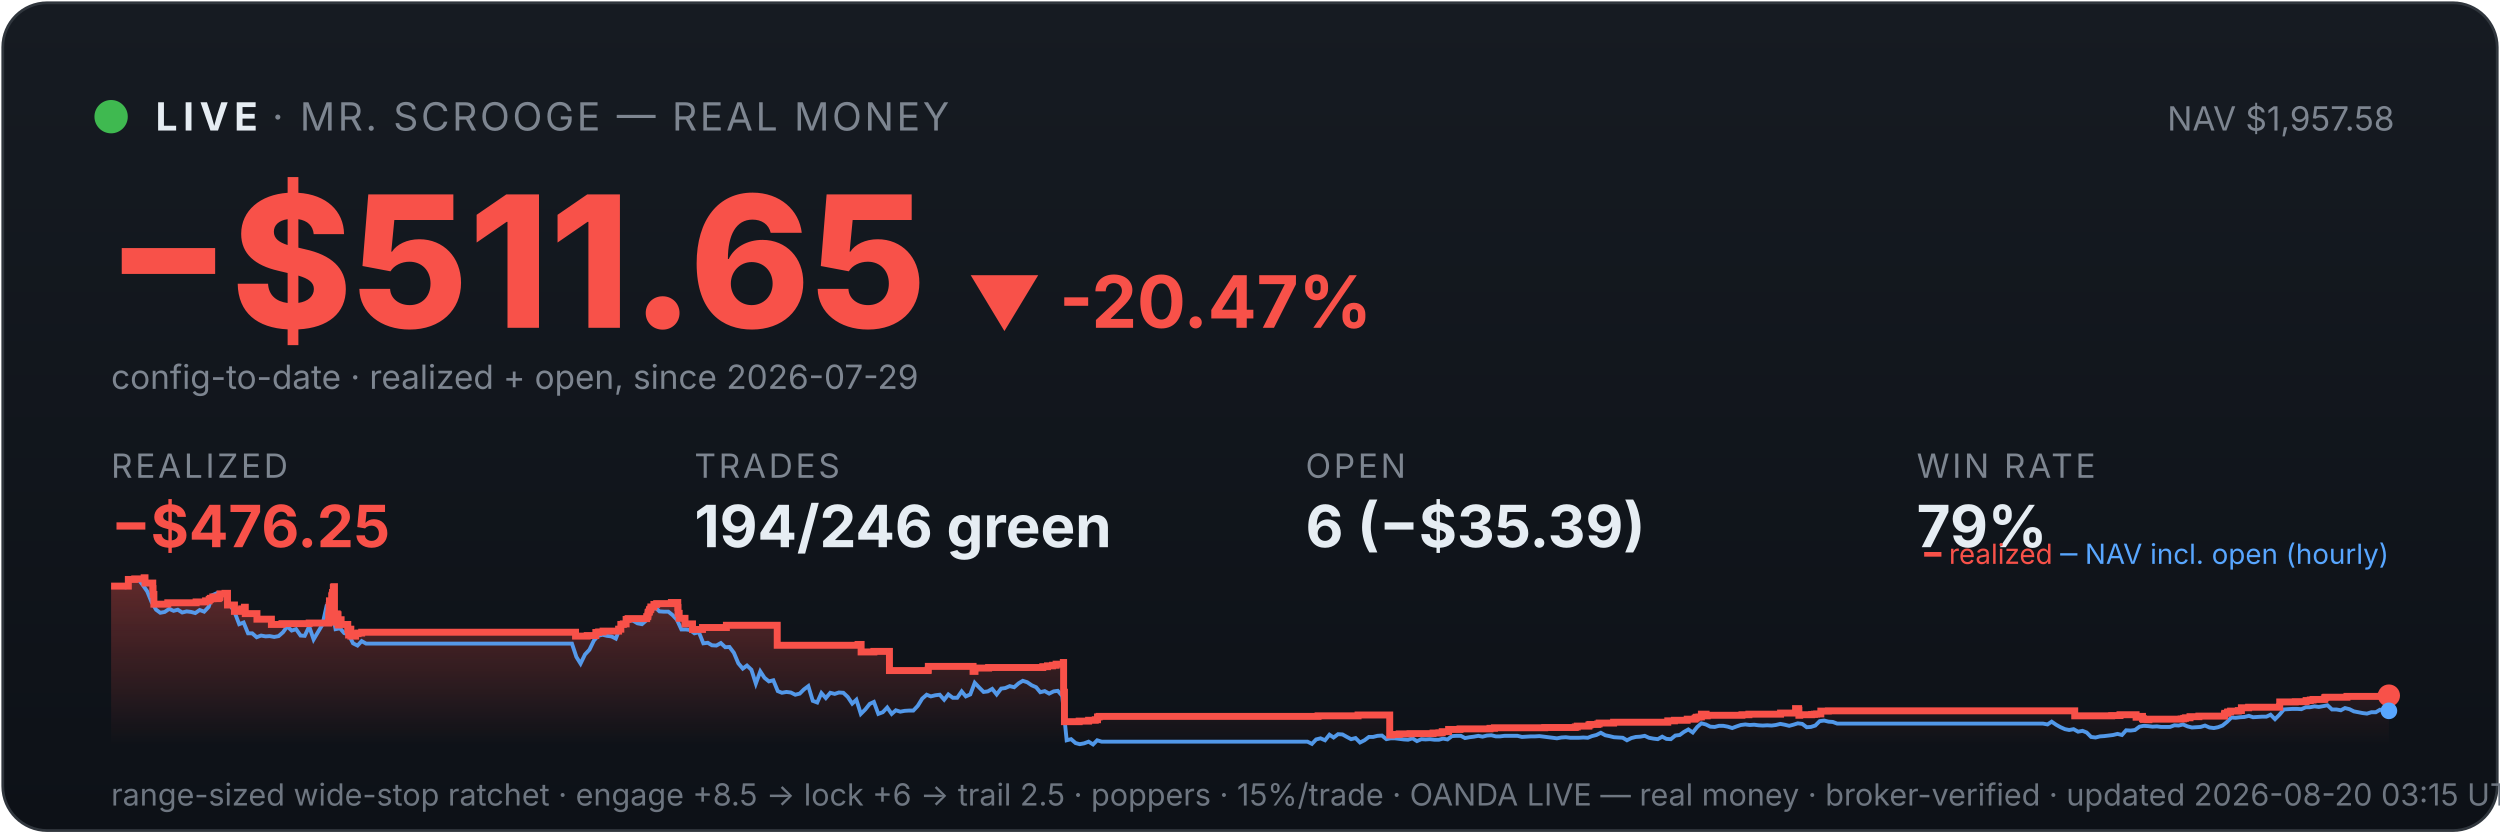
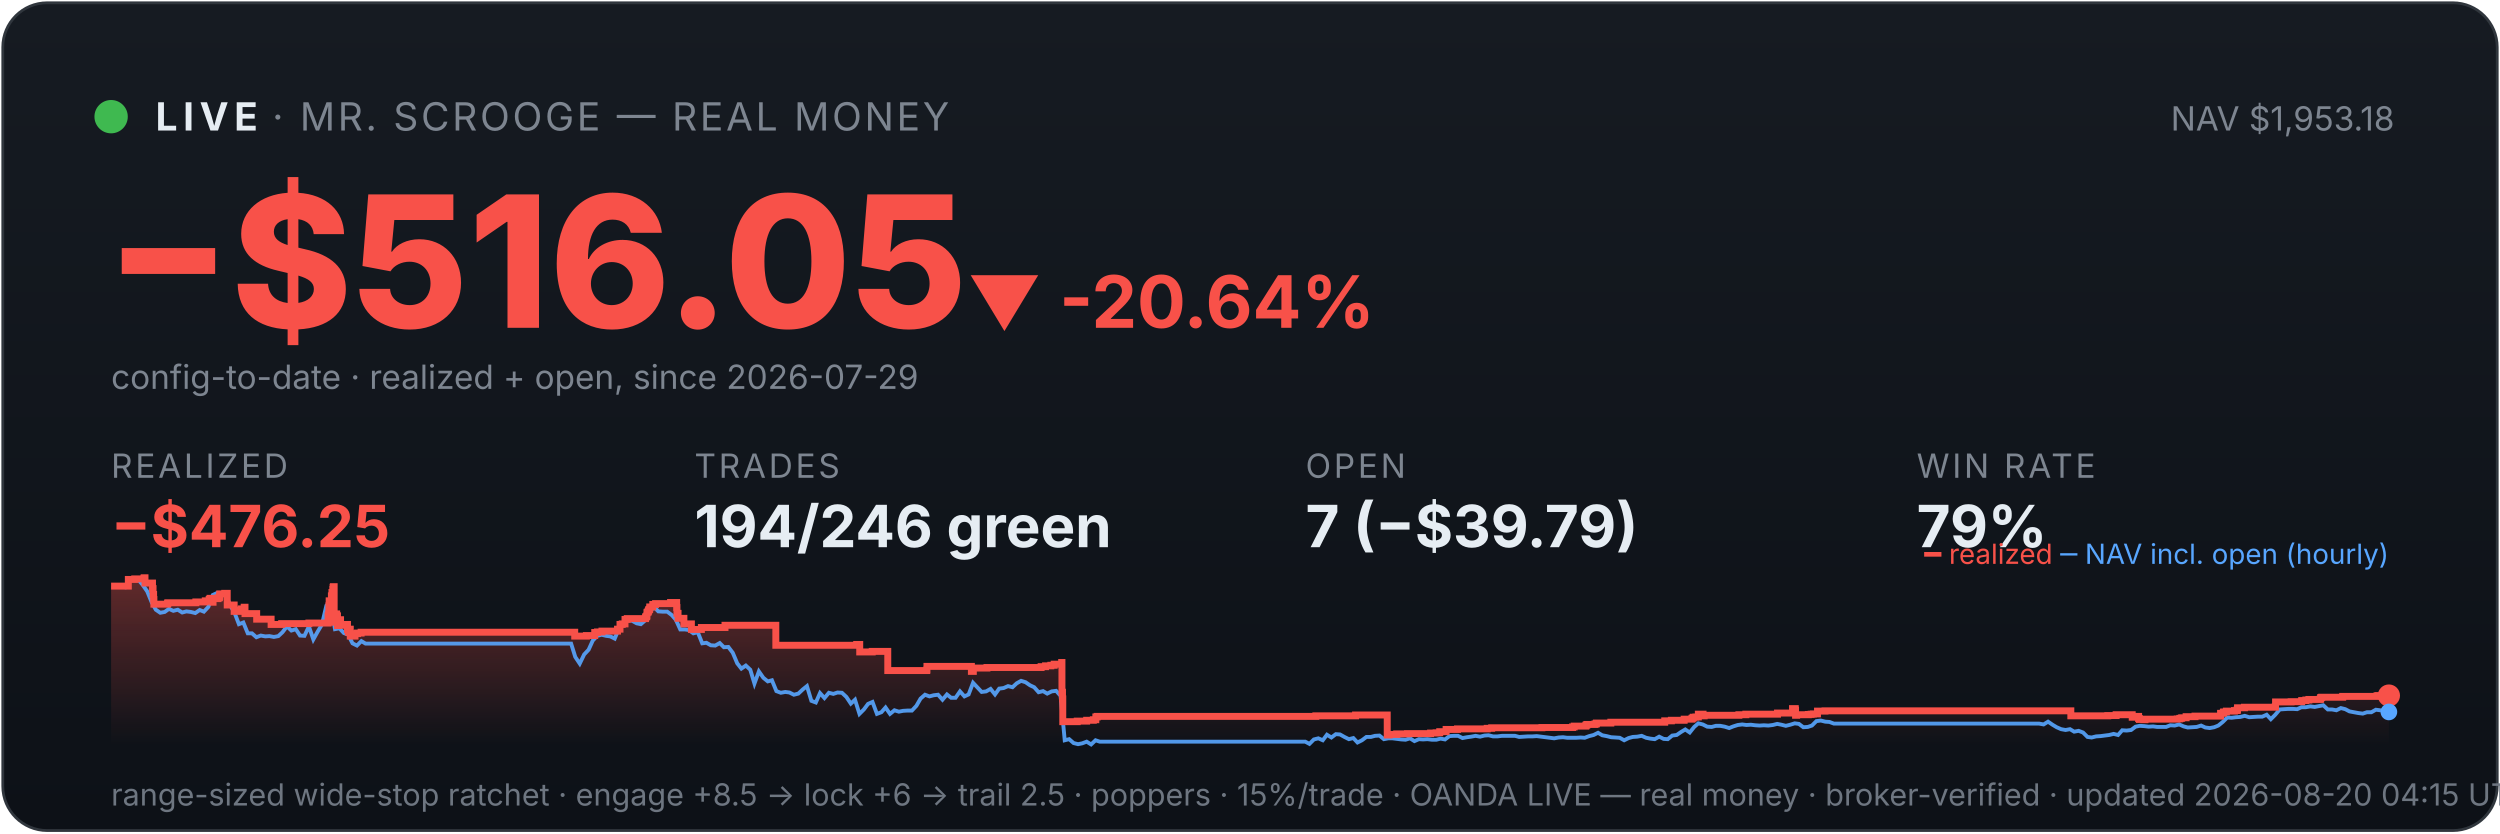
<svg xmlns="http://www.w3.org/2000/svg" viewBox="0 0 900 300" width="100%" font-family="system-ui,-apple-system,sans-serif">
  <defs>
    <linearGradient id="bg" x1="0" y1="0" x2="0" y2="1">
      <stop offset="0" stop-color="#161b22" />
      <stop offset="1" stop-color="#0d1117" />
    </linearGradient>
    <linearGradient id="fill" x1="0" y1="0" x2="0" y2="1">
      <stop offset="0" stop-color="#f85149" stop-opacity="0.35" />
      <stop offset="1" stop-color="#f85149" stop-opacity="0" />
    </linearGradient>
  </defs>
  <rect x="1" y="1" width="898" height="298" rx="16" fill="url(#bg)" stroke="#30363d" />
  <circle cx="40" cy="42" r="6" fill="#3fb950" />
  <text x="56" y="47" font-size="14" font-weight="700" fill="#e6edf3" letter-spacing="2">LIVE</text>
  <text x="98" y="47" font-size="14" fill="#7d8590" letter-spacing="1">· MR. SCROOGE — REAL MONEY</text>
-   <text x="862" y="47" font-size="12" fill="#7d8590" text-anchor="end">NAV $1,957.58</text>
-   <text x="38" y="118" font-size="66" font-weight="800" fill="#f85149">−$511.65</text>
-   <text x="348" y="118" font-size="26" font-weight="700" fill="#f85149">▼ -20.47%</text>
+   <text x="862" y="47" font-size="12" fill="#7d8590" text-anchor="end">NAV $1,953.18</text>
+   <text x="38" y="118" font-size="66" font-weight="800" fill="#f85149">−$516.05</text>
+   <text x="348" y="118" font-size="26" font-weight="700" fill="#f85149">▼ -20.64%</text>
  <text x="40" y="140" font-size="12" fill="#7d8590">config-to-date · realized + open, since 2026-07-29</text>
  <text x="40" y="172" font-family="system-ui,-apple-system,sans-serif" font-size="12" fill="#7d8590" letter-spacing="1">REALIZED</text>
  <text x="40" y="197" font-family="system-ui,-apple-system,sans-serif" font-size="21" font-weight="700" fill="#f85149">−$476.25</text>
  <text x="250" y="172" font-family="system-ui,-apple-system,sans-serif" font-size="12" fill="#7d8590" letter-spacing="1">TRADES</text>
  <text x="250" y="197" font-family="system-ui,-apple-system,sans-serif" font-size="21" font-weight="700" fill="#e6edf3">194/246 green</text>
  <text x="470" y="172" font-family="system-ui,-apple-system,sans-serif" font-size="12" fill="#7d8590" letter-spacing="1">OPEN</text>
-   <text x="470" y="197" font-family="system-ui,-apple-system,sans-serif" font-size="21" font-weight="700" fill="#e6edf3">6 (−$35.39)</text>
+   <text x="470" y="197" font-family="system-ui,-apple-system,sans-serif" font-size="21" font-weight="700" fill="#e6edf3">7 (−$39.79)</text>
  <text x="690" y="172" font-family="system-ui,-apple-system,sans-serif" font-size="12" fill="#7d8590" letter-spacing="1">WIN RATE</text>
  <text x="690" y="197" font-family="system-ui,-apple-system,sans-serif" font-size="21" font-weight="700" fill="#e6edf3">79%</text>
-   <polygon points="40,268 40.0,211.0 46.2,211.0 46.2,208.6 48.5,208.6 48.5,208.4 51.9,208.4 51.9,208.2 51.9,208.2 51.9,208.0 52.2,208.0 52.2,209.9 55.0,209.9 55.0,211.9 55.1,211.9 55.1,214.0 55.4,214.0 55.4,215.8 55.4,215.8 55.4,217.5 60.4,217.5 60.4,217.3 60.4,217.3 60.4,217.0 70.6,217.0 70.6,216.7 74.0,216.7 74.0,216.3 75.3,216.3 75.3,215.8 75.7,215.8 75.7,215.4 76.6,215.4 76.6,214.9 76.7,214.9 76.7,216.8 76.7,216.8 76.7,215.5 78.6,215.5 78.6,215.2 79.1,215.2 79.1,214.7 79.2,214.7 79.2,213.8 81.0,213.8 81.0,213.6 81.9,213.6 81.9,215.5 81.9,215.5 81.9,217.8 84.4,217.8 84.4,220.1 85.9,220.1 85.9,219.6 87.0,219.6 87.0,219.2 88.0,219.2 88.0,218.6 88.3,218.6 88.3,218.2 88.3,218.2 88.3,220.9 92.5,220.9 92.5,222.9 97.7,222.9 97.7,224.8 101.5,224.8 101.5,224.5 111.3,224.5 111.3,224.3 118.3,224.3 118.3,223.1 118.3,223.1 118.3,222.7 118.3,222.7 118.3,221.7 118.4,221.7 118.4,221.0 118.5,221.0 118.5,218.0 118.6,218.0 118.6,216.3 119.4,216.3 119.4,215.3 119.4,215.3 119.4,214.5 119.6,214.5 119.6,214.2 119.7,214.2 119.7,213.3 120.0,213.3 120.0,212.2 120.0,212.2 120.0,211.5 120.2,211.5 120.2,211.2 120.4,211.2 120.4,214.0 120.4,214.0 120.4,217.3 120.4,217.3 120.4,220.6 120.4,220.6 120.4,224.0 120.7,224.0 120.7,222.0 120.8,222.0 120.8,221.7 121.1,221.7 121.1,221.5 121.2,221.5 121.2,221.0 121.4,221.0 121.4,222.9 121.4,222.9 121.4,221.8 121.4,221.8 121.4,221.7 121.6,221.7 121.6,221.3 121.7,221.3 121.7,223.3 121.7,223.3 121.7,225.2 121.7,225.2 121.7,224.9 121.9,224.9 121.9,225.0 122.0,225.0 122.0,224.7 122.0,224.7 122.0,224.3 122.2,224.3 122.2,223.6 122.2,223.6 122.2,223.4 122.2,223.4 122.2,223.1 122.8,223.1 122.8,225.1 122.8,225.1 122.8,224.8 125.2,224.8 125.2,226.7 125.5,226.7 125.5,228.6 125.6,228.6 125.6,227.6 125.7,227.6 125.7,226.9 125.9,226.9 125.9,226.5 126.3,226.5 126.3,229.0 128.0,229.0 128.0,228.1 128.9,228.1 128.9,227.9 130.2,227.9 130.2,227.6 207.2,227.6 207.2,229.0 211.4,229.0 211.4,228.8 214.5,228.8 214.5,227.7 215.5,227.7 215.5,227.5 217.1,227.5 217.1,227.2 222.7,227.2 222.7,226.7 222.7,226.7 222.7,226.5 223.5,226.5 223.5,224.8 224.4,224.8 224.4,224.6 225.4,224.6 225.4,223.0 226.1,223.0 226.1,222.7 232.8,222.7 232.8,222.2 232.8,222.2 232.8,222.0 233.2,222.0 233.2,221.7 233.2,221.7 233.2,221.4 233.3,221.4 233.3,220.6 233.4,220.6 233.4,220.4 233.7,220.4 233.7,220.2 233.8,220.2 233.8,219.9 233.8,219.9 233.8,219.5 234.1,219.5 234.1,219.3 234.3,219.3 234.3,218.8 234.3,218.8 234.3,218.5 235.4,218.5 235.4,218.3 235.4,218.3 235.4,217.8 235.4,217.8 235.4,217.6 236.4,217.6 236.4,217.3 241.7,217.3 241.7,216.9 244.0,216.9 244.0,218.9 244.0,218.9 244.0,218.7 244.1,218.7 244.1,220.8 244.5,220.8 244.5,222.6 246.6,222.6 246.6,224.6 249.3,224.6 249.3,226.6 252.9,226.6 252.9,225.9 261.5,225.9 261.5,225.1 279.8,225.1 279.8,232.3 308.9,232.3 308.9,232.0 310.0,232.0 310.0,234.7 314.6,234.7 314.6,234.5 320.2,234.5 320.2,241.4 334.1,241.4 334.1,241.2 334.2,241.2 334.2,239.9 350.3,239.9 350.3,241.7 351.0,241.7 351.0,240.5 355.9,240.5 355.9,240.3 375.4,240.3 375.4,240.0 377.1,240.0 377.1,239.7 378.9,239.7 378.9,239.5 380.2,239.5 380.2,239.1 382.8,239.1 382.8,238.5 382.9,238.5 382.9,241.1 382.9,241.1 382.9,249.2 383.2,249.2 383.2,251.6 383.2,251.6 383.2,259.8 388.5,259.8 388.5,259.6 391.9,259.6 391.9,259.3 394.3,259.3 394.3,259.1 395.1,259.1 395.1,258.5 395.1,258.5 395.1,258.1 395.7,258.1 395.7,257.9 474.5,257.9 474.5,257.7 488.9,257.7 488.9,257.4 500.3,257.4 500.3,261.9 500.3,261.9 500.3,262.5 500.3,262.5 500.3,263.2 500.3,263.2 500.3,263.5 500.3,263.5 500.3,263.6 500.3,263.6 500.3,264.6 501.0,264.6 501.0,264.4 503.7,264.4 503.7,264.2 507.6,264.2 507.6,264.1 515.9,264.1 515.9,263.9 518.0,263.9 518.0,263.8 519.2,263.8 519.2,263.4 521.5,263.4 521.5,262.6 525.6,262.6 525.6,262.5 525.6,262.5 525.6,262.4 536.4,262.4 536.4,262.2 538.0,262.2 538.0,262.0 556.1,262.0 556.1,261.9 567.1,261.9 567.1,261.7 567.8,261.7 567.8,261.4 572.0,261.4 572.0,261.2 572.0,261.2 572.0,261.0 572.4,261.0 572.4,260.8 575.2,260.8 575.2,260.6 575.7,260.6 575.7,260.3 580.9,260.3 580.9,260.0 600.4,260.0 600.4,259.5 602.8,259.5 602.8,259.3 607.4,259.3 607.4,258.9 610.1,258.9 610.1,258.8 610.3,258.8 610.3,258.5 610.7,258.5 610.7,258.2 611.6,258.2 611.6,258.1 612.5,258.1 612.5,257.4 612.5,257.4 612.5,257.1 614.2,257.1 614.2,257.7 614.6,257.7 614.6,257.5 627.1,257.5 627.1,257.3 629.6,257.3 629.6,257.1 641.0,257.1 641.0,256.7 646.4,256.7 646.4,256.1 646.4,256.1 646.4,255.5 646.4,255.5 646.4,255.1 647.5,255.1 647.5,255.7 647.6,255.7 647.6,257.5 647.9,257.5 647.9,257.4 647.9,257.4 647.9,257.3 652.2,257.3 652.2,257.2 652.8,257.2 652.8,257.2 653.2,257.2 653.2,257.1 654.0,257.1 654.0,257.0 655.5,257.0 655.5,256.4 655.5,256.4 655.5,256.3 655.5,256.3 655.5,256.1 655.5,256.1 655.5,256.0 655.5,256.0 655.5,256.0 658.2,256.0 658.2,255.9 746.9,255.9 746.9,257.7 757.5,257.7 757.5,257.7 760.2,257.7 760.2,257.6 763.2,257.6 763.2,257.3 769.0,257.3 769.0,258.2 769.4,258.2 769.4,258.1 770.2,258.1 770.2,257.9 771.3,257.9 771.3,258.7 771.6,258.7 771.6,259.0 773.2,259.0 773.2,259.1 773.6,259.1 773.6,259.0 773.6,259.0 773.6,258.9 780.6,258.9 780.6,258.9 785.2,258.9 785.2,258.8 786.1,258.8 786.1,258.7 786.2,258.7 786.2,258.6 786.8,258.6 786.8,258.4 788.4,258.4 788.4,258.0 791.6,258.0 791.6,257.8 800.8,257.8 800.8,257.2 800.9,257.2 800.9,256.8 801.9,256.8 801.9,256.7 801.9,256.7 801.9,256.5 802.0,256.5 802.0,256.3 803.0,256.3 803.0,256.0 805.8,256.0 805.8,255.8 806.9,255.8 806.9,255.5 806.9,255.5 806.9,255.2 806.9,255.2 806.9,254.8 809.5,254.8 809.5,254.6 820.6,254.6 820.6,254.4 820.7,254.4 820.7,253.6 820.7,253.6 820.7,252.9 820.7,252.9 820.7,252.7 826.3,252.7 826.3,252.6 830.2,252.6 830.2,252.2 831.7,252.2 831.7,252.0 832.7,252.0 832.7,251.8 836.7,251.8 836.7,251.7 836.9,251.7 836.9,251.5 836.9,251.5 836.9,251.3 837.0,251.3 837.0,251.1 837.3,251.1 837.3,251.0 844.9,251.0 844.9,250.9 844.9,250.9 844.9,250.7 857.3,250.7 857.3,250.5 857.7,250.5 857.7,250.4 860.0,250.4 860.0,250.4 860,268" fill="url(#fill)" />
-   <polyline points="40.3,211.0 40.4,211.0 42.0,211.0 42.2,211.0 43.5,211.1 45.1,211.4 46.7,208.7 48.3,208.2 49.9,208.7 51.4,210.6 53.0,212.9 54.6,216.8 56.2,219.5 57.7,220.6 59.3,220.3 60.9,219.2 62.5,219.9 64.0,219.5 65.6,220.5 67.2,220.1 68.8,220.3 70.3,220.7 71.9,219.6 73.5,220.2 75.1,218.5 76.6,214.2 78.2,213.5 79.8,214.3 81.4,214.1 83.0,218.0 84.5,220.5 86.1,224.7 87.7,224.1 89.3,228.0 90.8,228.0 92.4,229.4 94.0,228.8 95.6,229.1 97.1,229.0 98.7,229.3 100.3,229.0 101.9,227.6 103.4,225.5 105.0,227.0 106.6,226.5 108.2,228.8 109.7,228.9 111.3,225.5 112.9,230.2 114.5,227.5 116.1,224.8 117.6,218.0 118.8,216.8 119.2,217.5 120.8,226.5 122.4,226.2 123.9,227.9 125.5,228.4 127.1,231.6 128.7,232.4 130.2,230.8 131.8,231.7 133.4,231.7 135.0,231.7 136.5,231.7 138.1,231.7 139.7,231.7 141.3,231.7 142.8,231.7 144.4,231.7 146.0,231.7 147.6,231.7 149.2,231.7 150.7,231.7 152.3,231.7 153.9,231.7 155.5,231.7 157.0,231.7 158.6,231.7 160.2,231.7 161.8,231.7 163.3,231.7 164.9,231.7 166.5,231.7 168.1,231.7 169.6,231.7 171.2,231.7 172.8,231.7 174.4,231.7 175.9,231.7 177.5,231.7 179.1,231.7 180.7,231.7 182.2,231.7 183.8,231.7 185.4,231.7 187.0,231.7 188.6,231.7 190.1,231.7 191.7,231.7 193.3,231.7 194.9,231.7 196.4,231.7 198.0,231.7 199.6,231.7 201.2,231.7 202.7,231.7 204.3,231.7 205.9,231.7 207.5,236.5 209.0,238.9 210.6,235.6 212.2,233.9 213.8,230.6 215.3,228.9 216.9,228.5 218.5,228.9 220.1,229.1 221.7,229.9 223.2,226.1 224.8,223.9 226.4,223.2 228.0,223.5 229.5,224.4 231.1,224.7 232.7,223.3 234.3,220.1 235.8,218.6 237.4,220.1 239.0,220.2 240.6,220.2 242.1,221.4 243.7,223.1 245.3,226.6 246.9,226.6 248.4,226.8 250.0,228.0 251.6,227.6 253.2,231.6 254.8,231.4 256.3,232.3 257.9,232.4 259.5,231.5 261.1,233.0 262.6,232.9 264.2,235.0 265.8,238.8 267.4,240.7 268.9,239.6 270.5,241.1 272.1,246.1 273.7,241.7 275.2,244.0 276.8,245.3 278.4,244.9 280.0,248.8 281.5,249.4 283.1,249.1 284.7,249.3 286.3,250.1 287.9,249.7 289.4,248.2 291.0,247.0 292.6,252.3 294.2,252.9 295.7,249.5 297.3,251.3 298.9,249.4 300.5,249.8 302.0,249.3 303.6,249.4 305.2,250.9 306.8,253.3 308.3,251.9 309.9,257.0 311.5,255.4 313.1,253.4 314.6,252.7 316.2,257.0 317.8,256.4 319.4,254.7 321.0,257.0 322.5,255.7 324.1,256.2 325.7,255.9 327.3,255.8 328.8,255.8 330.4,254.1 332.0,251.5 333.6,250.1 335.1,250.7 336.7,250.3 338.3,250.1 339.9,251.9 341.4,250.0 343.0,251.2 344.6,251.2 346.2,248.9 347.7,250.7 349.3,250.0 350.9,245.8 352.5,247.5 354.1,249.1 355.6,248.9 357.2,248.0 358.8,250.0 360.4,247.9 361.9,247.7 363.5,247.0 365.1,247.4 366.7,246.0 368.2,245.1 369.8,245.6 371.4,246.7 373.0,247.4 374.5,249.2 376.1,248.8 377.7,249.7 379.3,248.9 380.8,248.7 382.4,250.5 384.0,266.5 385.6,266.1 387.2,267.5 388.7,267.9 390.3,267.6 391.9,267.0 393.5,268.0 395.0,266.5 396.6,267.0 398.2,267.0 399.8,267.0 401.3,267.0 402.9,267.0 404.5,267.0 406.1,267.0 407.6,267.0 409.2,267.0 410.8,267.0 412.4,267.0 413.9,267.0 415.5,267.0 417.1,267.0 418.7,267.0 420.3,267.0 421.8,267.0 423.4,267.0 425.0,267.0 426.6,267.0 428.1,267.0 429.7,267.0 431.3,267.0 432.9,267.0 434.4,267.0 436.0,267.0 437.6,267.0 439.2,267.0 440.7,267.0 442.3,267.0 443.9,267.0 445.5,267.0 447.0,267.0 448.6,267.0 450.2,267.0 451.8,267.0 453.3,267.0 454.9,267.0 456.5,267.0 458.1,267.0 459.7,267.0 461.2,267.0 462.8,267.0 464.4,267.0 466.0,267.0 467.5,267.0 469.1,267.0 470.7,267.0 472.3,267.8 473.8,266.2 475.4,265.8 477.0,266.5 478.6,264.5 480.1,265.5 481.7,264.3 483.3,264.4 484.9,265.3 486.4,266.1 488.0,265.7 489.6,267.3 491.2,266.5 492.8,265.3 494.3,265.3 495.9,264.9 497.5,264.8 499.1,266.1 500.6,265.8 502.2,265.8 503.8,266.0 505.4,266.2 506.9,266.3 508.5,265.8 510.1,266.8 511.7,266.1 513.2,266.2 514.8,266.1 516.4,266.3 518.0,266.3 519.5,265.9 521.1,266.2 522.7,265.0 524.3,264.9 525.9,264.9 527.4,265.7 529.0,265.4 530.6,265.2 532.2,264.9 533.7,265.2 535.3,264.8 536.9,264.7 538.5,265.1 540.0,265.1 541.6,264.9 543.2,264.9 544.8,264.9 546.3,264.9 547.9,265.3 549.5,265.2 551.1,265.1 552.6,265.1 554.2,265.0 555.8,265.2 557.4,265.4 559.0,265.6 560.5,265.8 562.1,265.5 563.7,265.4 565.3,265.6 566.8,265.6 568.4,265.6 570.0,265.5 571.6,265.6 573.1,265.0 574.7,264.6 576.3,263.8 577.9,264.7 579.4,265.0 581.0,265.4 582.6,265.5 584.2,265.6 585.7,266.5 587.3,265.7 588.9,265.3 590.5,265.2 592.1,264.9 593.6,265.6 595.2,265.9 596.8,266.1 598.4,265.2 599.9,266.0 601.5,266.1 603.1,264.8 604.7,264.6 606.2,263.5 607.8,262.6 609.4,263.7 611.0,261.7 612.5,260.4 614.1,260.8 615.7,261.6 617.3,261.7 618.8,261.3 620.4,261.3 622.0,261.6 623.6,262.1 625.2,261.5 626.7,261.0 628.3,260.8 629.9,261.0 631.5,260.9 633.0,261.1 634.6,261.2 636.2,261.1 637.8,261.2 639.3,261.0 640.9,260.6 642.5,260.9 644.1,261.3 645.6,260.9 647.2,260.4 648.8,260.6 650.4,261.8 651.9,261.7 653.5,261.2 655.1,259.6 656.7,259.4 658.3,259.8 659.8,259.9 661.4,260.5 663.0,260.5 664.6,260.5 666.1,260.5 667.7,260.5 669.3,260.5 670.9,260.5 672.4,260.5 674.0,260.5 675.6,260.5 677.2,260.5 678.7,260.5 680.3,260.5 681.9,260.5 683.5,260.5 685.0,260.5 686.6,260.5 688.2,260.5 689.8,260.5 691.4,260.5 692.9,260.5 694.5,260.5 696.1,260.5 697.7,260.5 699.2,260.5 700.8,260.5 702.4,260.5 704.0,260.5 705.5,260.5 707.1,260.5 708.7,260.5 710.3,260.5 711.8,260.5 713.4,260.5 715.0,260.5 716.6,260.5 718.1,260.5 719.7,260.5 721.3,260.5 722.9,260.5 724.4,260.5 726.0,260.5 727.6,260.5 729.2,260.5 730.8,260.5 732.3,260.5 733.9,260.5 735.5,260.5 737.1,260.8 738.6,259.8 740.2,260.9 741.8,261.8 743.4,262.5 744.9,262.8 746.5,262.5 748.1,263.4 749.7,263.1 751.2,263.7 752.8,265.3 754.4,265.5 756.0,265.1 757.5,265.0 759.1,264.8 760.7,264.6 762.3,264.2 763.9,264.6 765.4,262.9 767.0,263.0 768.6,262.8 770.2,261.6 771.7,261.3 773.3,261.4 774.9,261.6 776.5,261.5 778.0,261.7 779.6,261.7 781.2,261.7 782.8,261.1 784.3,261.2 785.9,260.8 787.5,261.5 789.1,261.9 790.6,261.8 792.2,261.7 793.8,261.2 795.4,261.9 797.0,262.1 798.5,261.8 800.1,261.2 801.7,259.9 803.3,258.3 804.8,258.4 806.4,258.2 808.0,258.1 809.6,257.7 811.1,258.2 812.7,258.1 814.3,258.0 815.9,258.0 817.4,257.3 819.0,258.9 820.6,257.3 822.2,255.4 823.7,255.3 825.3,255.2 826.9,255.2 828.5,255.3 830.1,254.6 831.6,254.6 833.2,254.3 834.8,254.5 836.4,254.2 837.9,253.9 839.5,255.4 841.1,255.4 842.7,255.7 844.2,254.9 845.8,255.3 847.4,256.1 849.0,256.4 850.5,256.7 852.1,256.9 853.7,256.4 855.3,256.4 856.8,255.5 858.4,255.7 860.0,255.9" fill="none" stroke="#58a6ff" stroke-width="1.4" opacity="0.9" />
-   <polyline points="40.0,211.0 46.2,211.0 46.2,208.6 48.5,208.6 48.5,208.4 51.9,208.4 51.9,208.2 51.9,208.2 51.9,208.0 52.2,208.0 52.2,209.9 55.0,209.9 55.0,211.9 55.1,211.9 55.1,214.0 55.4,214.0 55.4,215.8 55.4,215.8 55.4,217.5 60.4,217.5 60.4,217.3 60.4,217.3 60.4,217.0 70.6,217.0 70.6,216.7 74.0,216.7 74.0,216.3 75.3,216.3 75.3,215.8 75.7,215.8 75.7,215.4 76.6,215.4 76.6,214.9 76.7,214.9 76.7,216.8 76.7,216.8 76.7,215.5 78.6,215.5 78.6,215.2 79.1,215.2 79.1,214.7 79.2,214.7 79.2,213.8 81.0,213.8 81.0,213.6 81.9,213.6 81.9,215.5 81.9,215.5 81.9,217.8 84.4,217.8 84.4,220.1 85.9,220.1 85.9,219.6 87.0,219.6 87.0,219.2 88.0,219.2 88.0,218.6 88.3,218.6 88.3,218.2 88.3,218.2 88.3,220.9 92.5,220.9 92.5,222.9 97.7,222.9 97.7,224.8 101.5,224.8 101.5,224.5 111.3,224.5 111.3,224.3 118.3,224.3 118.3,223.1 118.3,223.1 118.3,222.7 118.3,222.7 118.3,221.7 118.4,221.7 118.4,221.0 118.5,221.0 118.5,218.0 118.6,218.0 118.6,216.3 119.4,216.3 119.4,215.3 119.4,215.3 119.4,214.5 119.6,214.5 119.6,214.2 119.7,214.2 119.7,213.3 120.0,213.3 120.0,212.2 120.0,212.2 120.0,211.5 120.2,211.5 120.2,211.2 120.4,211.2 120.4,214.0 120.4,214.0 120.4,217.3 120.4,217.3 120.4,220.6 120.4,220.6 120.4,224.0 120.7,224.0 120.7,222.0 120.8,222.0 120.8,221.7 121.1,221.7 121.1,221.5 121.2,221.5 121.2,221.0 121.4,221.0 121.4,222.9 121.4,222.9 121.4,221.8 121.4,221.8 121.4,221.7 121.6,221.7 121.6,221.3 121.7,221.3 121.7,223.3 121.7,223.3 121.7,225.2 121.7,225.2 121.7,224.9 121.9,224.9 121.9,225.0 122.0,225.0 122.0,224.7 122.0,224.7 122.0,224.3 122.2,224.3 122.2,223.6 122.2,223.6 122.2,223.4 122.2,223.4 122.2,223.1 122.8,223.1 122.8,225.1 122.8,225.1 122.8,224.8 125.2,224.8 125.2,226.7 125.5,226.7 125.5,228.6 125.6,228.6 125.6,227.6 125.7,227.6 125.7,226.9 125.9,226.9 125.9,226.5 126.3,226.5 126.3,229.0 128.0,229.0 128.0,228.1 128.9,228.1 128.9,227.9 130.2,227.9 130.2,227.6 207.2,227.6 207.2,229.0 211.4,229.0 211.4,228.8 214.5,228.8 214.5,227.7 215.5,227.7 215.5,227.5 217.1,227.5 217.1,227.2 222.7,227.2 222.7,226.7 222.7,226.7 222.7,226.5 223.5,226.5 223.5,224.8 224.4,224.8 224.4,224.6 225.4,224.6 225.4,223.0 226.1,223.0 226.1,222.7 232.8,222.7 232.8,222.2 232.8,222.2 232.8,222.0 233.2,222.0 233.2,221.7 233.2,221.7 233.2,221.4 233.3,221.4 233.3,220.6 233.4,220.6 233.4,220.4 233.7,220.4 233.7,220.2 233.8,220.2 233.8,219.9 233.8,219.9 233.8,219.5 234.1,219.5 234.1,219.3 234.3,219.3 234.3,218.8 234.3,218.8 234.3,218.5 235.4,218.5 235.4,218.3 235.4,218.3 235.4,217.8 235.4,217.8 235.4,217.6 236.4,217.6 236.4,217.3 241.7,217.3 241.7,216.9 244.0,216.9 244.0,218.9 244.0,218.9 244.0,218.7 244.1,218.7 244.1,220.8 244.5,220.8 244.5,222.6 246.6,222.6 246.6,224.6 249.3,224.6 249.3,226.6 252.9,226.6 252.9,225.9 261.5,225.9 261.5,225.1 279.8,225.1 279.8,232.3 308.9,232.3 308.9,232.0 310.0,232.0 310.0,234.7 314.6,234.7 314.6,234.5 320.2,234.5 320.2,241.4 334.1,241.4 334.1,241.2 334.2,241.2 334.2,239.9 350.3,239.9 350.3,241.7 351.0,241.7 351.0,240.5 355.9,240.5 355.9,240.3 375.4,240.3 375.4,240.0 377.1,240.0 377.1,239.7 378.9,239.7 378.9,239.5 380.2,239.5 380.2,239.1 382.8,239.1 382.8,238.5 382.9,238.5 382.9,241.1 382.9,241.1 382.9,249.2 383.2,249.2 383.2,251.6 383.2,251.6 383.2,259.8 388.5,259.8 388.5,259.6 391.9,259.6 391.9,259.3 394.3,259.3 394.3,259.1 395.1,259.1 395.1,258.5 395.1,258.5 395.1,258.1 395.7,258.1 395.7,257.9 474.5,257.9 474.5,257.7 488.9,257.7 488.9,257.4 500.3,257.4 500.3,261.9 500.3,261.9 500.3,262.5 500.3,262.5 500.3,263.2 500.3,263.2 500.3,263.5 500.3,263.5 500.3,263.6 500.3,263.6 500.3,264.6 501.0,264.6 501.0,264.4 503.7,264.4 503.7,264.2 507.6,264.2 507.6,264.1 515.9,264.1 515.9,263.9 518.0,263.9 518.0,263.8 519.2,263.8 519.2,263.4 521.5,263.4 521.5,262.6 525.6,262.6 525.6,262.5 525.6,262.5 525.6,262.4 536.4,262.4 536.4,262.2 538.0,262.2 538.0,262.0 556.1,262.0 556.1,261.9 567.1,261.9 567.1,261.7 567.8,261.7 567.8,261.4 572.0,261.4 572.0,261.2 572.0,261.2 572.0,261.0 572.4,261.0 572.4,260.8 575.2,260.8 575.2,260.6 575.7,260.6 575.7,260.3 580.9,260.3 580.9,260.0 600.4,260.0 600.4,259.5 602.8,259.5 602.8,259.3 607.4,259.3 607.4,258.9 610.1,258.9 610.1,258.8 610.3,258.8 610.3,258.5 610.7,258.5 610.7,258.2 611.6,258.2 611.6,258.1 612.5,258.1 612.5,257.4 612.5,257.4 612.5,257.1 614.2,257.1 614.2,257.7 614.6,257.7 614.6,257.5 627.1,257.5 627.1,257.3 629.6,257.3 629.6,257.1 641.0,257.1 641.0,256.7 646.4,256.7 646.4,256.1 646.4,256.1 646.4,255.5 646.4,255.5 646.4,255.1 647.5,255.1 647.5,255.7 647.6,255.7 647.6,257.5 647.9,257.5 647.9,257.4 647.9,257.4 647.9,257.3 652.2,257.3 652.2,257.2 652.8,257.2 652.8,257.2 653.2,257.2 653.2,257.1 654.0,257.1 654.0,257.0 655.5,257.0 655.5,256.4 655.5,256.4 655.5,256.3 655.5,256.3 655.5,256.1 655.5,256.1 655.5,256.0 655.5,256.0 655.5,256.0 658.2,256.0 658.2,255.9 746.9,255.9 746.9,257.7 757.5,257.7 757.5,257.7 760.2,257.7 760.2,257.6 763.2,257.6 763.2,257.3 769.0,257.3 769.0,258.2 769.4,258.2 769.4,258.1 770.2,258.1 770.2,257.9 771.3,257.9 771.3,258.7 771.6,258.7 771.6,259.0 773.2,259.0 773.2,259.1 773.6,259.1 773.6,259.0 773.6,259.0 773.6,258.9 780.6,258.9 780.6,258.9 785.2,258.9 785.2,258.8 786.1,258.8 786.1,258.7 786.2,258.7 786.2,258.6 786.8,258.6 786.8,258.4 788.4,258.4 788.4,258.0 791.6,258.0 791.6,257.8 800.8,257.8 800.8,257.2 800.9,257.2 800.9,256.8 801.9,256.8 801.9,256.7 801.9,256.7 801.9,256.5 802.0,256.5 802.0,256.3 803.0,256.3 803.0,256.0 805.8,256.0 805.8,255.8 806.9,255.8 806.9,255.5 806.9,255.5 806.9,255.2 806.9,255.2 806.9,254.8 809.5,254.8 809.5,254.6 820.6,254.6 820.6,254.4 820.7,254.4 820.7,253.6 820.7,253.6 820.7,252.9 820.7,252.9 820.7,252.7 826.3,252.7 826.3,252.6 830.2,252.6 830.2,252.2 831.7,252.2 831.7,252.0 832.7,252.0 832.7,251.8 836.7,251.8 836.7,251.7 836.9,251.7 836.9,251.5 836.9,251.5 836.9,251.3 837.0,251.3 837.0,251.1 837.3,251.1 837.3,251.0 844.9,251.0 844.9,250.9 844.9,250.9 844.9,250.7 857.3,250.7 857.3,250.5 857.7,250.5 857.7,250.4 860.0,250.4 860.0,250.4" fill="none" stroke="#f85149" stroke-width="2.5" />
+   <polygon points="40,268 40.0,211.0 46.2,211.0 46.2,208.6 48.5,208.6 48.5,208.4 51.8,208.4 51.8,208.2 51.9,208.2 51.9,208.0 52.2,208.0 52.2,209.9 54.9,209.9 54.9,211.9 55.1,211.9 55.1,214.0 55.3,214.0 55.3,215.8 55.4,215.8 55.4,217.5 60.3,217.5 60.3,217.3 60.4,217.3 60.4,217.0 70.5,217.0 70.5,216.7 73.9,216.7 73.9,216.3 75.3,216.3 75.3,215.8 75.6,215.8 75.6,215.4 76.6,215.4 76.6,214.9 76.6,214.9 76.6,216.8 76.7,216.8 76.7,215.5 78.5,215.5 78.5,215.2 79.0,215.2 79.0,214.7 79.1,214.7 79.1,213.8 80.9,213.8 80.9,213.6 81.8,213.6 81.8,215.5 81.8,215.5 81.8,217.8 84.3,217.8 84.3,220.1 85.8,220.1 85.8,219.6 86.9,219.6 86.9,219.2 87.9,219.2 87.9,218.6 88.2,218.6 88.2,218.2 88.2,218.2 88.2,220.9 92.4,220.9 92.4,222.9 97.6,222.9 97.6,224.8 101.4,224.8 101.4,224.5 111.2,224.5 111.2,224.3 118.1,224.3 118.1,223.1 118.1,223.1 118.1,222.7 118.1,222.7 118.1,221.7 118.3,221.7 118.3,221.0 118.4,221.0 118.4,218.0 118.5,218.0 118.5,216.3 119.3,216.3 119.3,215.3 119.3,215.3 119.3,214.5 119.5,214.5 119.5,214.2 119.5,214.2 119.5,213.3 119.8,213.3 119.8,212.2 119.9,212.2 119.9,211.5 120.0,211.5 120.0,211.2 120.3,211.2 120.3,214.0 120.3,214.0 120.3,217.3 120.3,217.3 120.3,220.6 120.3,220.6 120.3,224.0 120.6,224.0 120.6,222.0 120.6,222.0 120.6,221.7 120.9,221.7 120.9,221.5 121.1,221.5 121.1,221.0 121.2,221.0 121.2,222.9 121.2,222.9 121.2,221.8 121.3,221.8 121.3,221.7 121.5,221.7 121.5,221.3 121.5,221.3 121.5,223.3 121.5,223.3 121.5,225.2 121.6,225.2 121.6,224.9 121.7,224.9 121.7,225.0 121.9,225.0 121.9,224.7 121.9,224.7 121.9,224.3 122.0,224.3 122.0,223.6 122.0,223.6 122.0,223.4 122.1,223.4 122.1,223.1 122.6,223.1 122.6,225.1 122.7,225.1 122.7,224.8 125.1,224.8 125.1,226.7 125.4,226.7 125.4,228.6 125.4,228.6 125.4,227.6 125.5,227.6 125.5,226.9 125.7,226.9 125.7,226.5 126.1,226.5 126.1,229.0 127.8,229.0 127.8,228.1 128.7,228.1 128.7,227.9 130.0,227.9 130.0,227.6 206.9,227.6 206.9,229.0 211.1,229.0 211.1,228.8 214.1,228.8 214.1,227.7 215.1,227.7 215.1,227.5 216.7,227.5 216.7,227.2 222.3,227.2 222.3,226.7 222.3,226.7 222.3,226.5 223.2,226.5 223.2,224.8 224.0,224.8 224.0,224.6 225.0,224.6 225.0,223.0 225.8,223.0 225.8,222.7 232.4,222.7 232.4,222.2 232.5,222.2 232.5,222.0 232.8,222.0 232.8,221.7 232.9,221.7 232.9,221.4 232.9,221.4 232.9,220.6 233.0,220.6 233.0,220.4 233.3,220.4 233.3,220.2 233.4,220.2 233.4,219.9 233.5,219.9 233.5,219.5 233.8,219.5 233.8,219.3 233.9,219.3 233.9,218.8 233.9,218.8 233.9,218.5 235.0,218.5 235.0,218.3 235.0,218.3 235.0,217.8 235.0,217.8 235.0,217.6 236.0,217.6 236.0,217.3 241.4,217.3 241.4,216.9 243.6,216.9 243.6,218.9 243.6,218.9 243.6,218.7 243.7,218.7 243.7,220.8 244.1,220.8 244.1,222.6 246.2,222.6 246.2,224.6 248.9,224.6 248.9,226.6 252.5,226.6 252.5,225.9 261.0,225.9 261.0,225.1 279.3,225.1 279.3,232.3 308.4,232.3 308.4,232.0 309.5,232.0 309.5,234.7 314.0,234.7 314.0,234.5 319.6,234.5 319.6,241.4 333.6,241.4 333.6,241.2 333.7,241.2 333.7,239.9 349.7,239.9 349.7,241.7 350.4,241.7 350.4,240.5 355.3,240.5 355.3,240.3 374.8,240.3 374.8,240.0 376.4,240.0 376.4,239.7 378.3,239.7 378.3,239.5 379.5,239.5 379.5,239.1 382.2,239.1 382.2,238.5 382.3,238.5 382.3,241.1 382.3,241.1 382.3,249.2 382.5,249.2 382.5,251.6 382.6,251.6 382.6,259.8 387.8,259.8 387.8,259.6 391.2,259.6 391.2,259.3 393.6,259.3 393.6,259.1 394.5,259.1 394.5,258.5 394.5,258.5 394.5,258.1 395.0,258.1 395.0,257.9 473.7,257.9 473.7,257.7 488.0,257.7 488.0,257.4 499.4,257.4 499.4,261.9 499.4,261.9 499.4,262.5 499.4,262.5 499.4,263.2 499.4,263.2 499.4,263.5 499.4,263.5 499.4,263.6 499.4,263.6 499.4,264.6 500.1,264.6 500.1,264.4 502.8,264.4 502.8,264.2 506.7,264.2 506.7,264.1 515.0,264.1 515.0,263.9 517.0,263.9 517.0,263.8 518.3,263.8 518.3,263.4 520.6,263.4 520.6,262.6 524.7,262.6 524.7,262.5 524.7,262.5 524.7,262.4 535.4,262.4 535.4,262.2 537.0,262.2 537.0,262.0 555.1,262.0 555.1,261.9 566.1,261.9 566.1,261.7 566.7,261.7 566.7,261.4 570.9,261.4 570.9,261.2 571.0,261.2 571.0,261.0 571.3,261.0 571.3,260.8 574.2,260.8 574.2,260.6 574.7,260.6 574.7,260.3 579.9,260.3 579.9,260.0 599.3,260.0 599.3,259.5 601.7,259.5 601.7,259.3 606.3,259.3 606.3,258.9 609.0,258.9 609.0,258.8 609.2,258.8 609.2,258.5 609.6,258.5 609.6,258.2 610.5,258.2 610.5,258.1 611.4,258.1 611.4,257.4 611.4,257.4 611.4,257.1 613.1,257.1 613.1,257.7 613.5,257.7 613.5,257.5 626.0,257.5 626.0,257.3 628.5,257.3 628.5,257.1 639.9,257.1 639.9,256.7 645.3,256.7 645.3,256.1 645.3,256.1 645.3,255.5 645.3,255.5 645.3,255.1 646.3,255.1 646.3,255.7 646.4,255.7 646.4,257.5 646.8,257.5 646.8,257.4 646.8,257.4 646.8,257.3 651.0,257.3 651.0,257.2 651.6,257.2 651.6,257.2 652.0,257.2 652.0,257.1 652.8,257.1 652.8,257.0 654.3,257.0 654.3,256.4 654.3,256.4 654.3,256.3 654.3,256.3 654.3,256.1 654.3,256.1 654.3,256.0 654.3,256.0 654.3,256.0 657.0,256.0 657.0,255.9 745.5,255.9 745.5,257.7 756.1,257.7 756.1,257.7 758.8,257.7 758.8,257.6 761.8,257.6 761.8,257.3 767.6,257.3 767.6,258.2 768.0,258.2 768.0,258.1 768.8,258.1 768.8,257.9 769.9,257.9 769.9,258.7 770.2,258.7 770.2,259.0 771.8,259.0 771.8,259.1 772.2,259.1 772.2,259.0 772.2,259.0 772.2,258.9 779.1,258.9 779.1,258.9 783.8,258.9 783.8,258.8 784.7,258.8 784.7,258.7 784.8,258.7 784.8,258.6 785.4,258.6 785.4,258.4 787.0,258.4 787.0,258.0 790.2,258.0 790.2,257.8 799.4,257.8 799.4,257.2 799.4,257.2 799.4,256.8 800.4,256.8 800.4,256.7 800.4,256.7 800.4,256.5 800.5,256.5 800.5,256.3 801.5,256.3 801.5,256.0 804.4,256.0 804.4,255.8 805.4,255.8 805.4,255.5 805.5,255.5 805.5,255.2 805.5,255.2 805.5,254.8 808.0,254.8 808.0,254.6 819.1,254.6 819.1,254.4 819.2,254.4 819.2,253.6 819.2,253.6 819.2,252.9 819.2,252.9 819.2,252.7 824.8,252.7 824.8,252.6 828.6,252.6 828.6,252.2 830.1,252.2 830.1,252.0 831.2,252.0 831.2,251.8 835.2,251.8 835.2,251.7 835.4,251.7 835.4,251.5 835.4,251.5 835.4,251.3 835.5,251.3 835.5,251.1 835.8,251.1 835.8,251.0 843.3,251.0 843.3,250.9 843.4,250.9 843.4,250.7 855.7,250.7 855.7,250.5 856.1,250.5 856.1,250.4 860.0,250.4 860.0,250.4 860,268" fill="url(#fill)" />
+   <polyline points="40.3,211.0 40.4,211.0 42.0,211.0 42.2,211.0 43.5,211.1 45.1,211.4 46.7,208.7 48.3,208.2 49.8,208.7 51.4,210.6 53.0,212.9 54.6,216.8 56.1,219.5 57.7,220.6 59.3,220.3 60.8,219.2 62.4,219.9 64.0,219.5 65.6,220.5 67.1,220.1 68.7,220.3 70.3,220.7 71.9,219.6 73.4,220.2 75.0,218.5 76.6,214.2 78.1,213.5 79.7,214.3 81.3,214.1 82.9,218.0 84.4,220.5 86.0,224.7 87.6,224.1 89.2,228.0 90.7,228.0 92.3,229.4 93.9,228.8 95.5,229.1 97.0,229.0 98.6,229.3 100.2,229.0 101.7,227.6 103.3,225.5 104.9,227.0 106.5,226.5 108.0,228.8 109.6,228.9 111.2,225.5 112.8,230.2 114.3,227.5 115.9,224.8 117.5,218.0 118.6,216.8 119.1,217.5 120.6,226.5 122.2,226.2 123.8,227.9 125.3,228.4 126.9,231.6 128.5,232.4 130.1,230.8 131.6,231.7 133.2,231.7 134.8,231.7 136.4,231.7 137.9,231.7 139.5,231.7 141.1,231.7 142.6,231.7 144.2,231.7 145.8,231.7 147.4,231.7 148.9,231.7 150.5,231.7 152.1,231.7 153.7,231.7 155.2,231.7 156.8,231.7 158.4,231.7 160.0,231.7 161.5,231.7 163.1,231.7 164.7,231.7 166.2,231.7 167.8,231.7 169.4,231.7 171.0,231.7 172.5,231.7 174.1,231.7 175.7,231.7 177.3,231.7 178.8,231.7 180.4,231.7 182.0,231.7 183.6,231.7 185.1,231.7 186.7,231.7 188.3,231.7 189.8,231.7 191.4,231.7 193.0,231.7 194.6,231.7 196.1,231.7 197.7,231.7 199.3,231.7 200.9,231.7 202.4,231.7 204.0,231.7 205.6,231.7 207.1,236.5 208.7,238.9 210.3,235.6 211.9,233.9 213.4,230.6 215.0,228.9 216.6,228.5 218.2,228.9 219.7,229.1 221.3,229.9 222.9,226.1 224.5,223.9 226.0,223.2 227.6,223.5 229.2,224.4 230.7,224.7 232.3,223.3 233.9,220.1 235.5,218.6 237.0,220.1 238.6,220.2 240.2,220.2 241.8,221.4 243.3,223.1 244.9,226.6 246.5,226.6 248.0,226.8 249.6,228.0 251.2,227.6 252.8,231.6 254.3,231.4 255.9,232.3 257.5,232.4 259.1,231.5 260.6,233.0 262.2,232.9 263.8,235.0 265.4,238.8 266.9,240.7 268.5,239.6 270.1,241.1 271.6,246.1 273.2,241.7 274.8,244.0 276.4,245.3 277.9,244.9 279.5,248.8 281.1,249.4 282.7,249.1 284.2,249.3 285.8,250.1 287.4,249.7 289.0,248.2 290.5,247.0 292.1,252.3 293.7,252.9 295.2,249.5 296.8,251.3 298.4,249.4 300.0,249.8 301.5,249.3 303.1,249.4 304.7,250.9 306.3,253.3 307.8,251.9 309.4,257.0 311.0,255.4 312.5,253.4 314.1,252.7 315.7,257.0 317.3,256.4 318.8,254.7 320.4,257.0 322.0,255.7 323.6,256.2 325.1,255.9 326.7,255.8 328.3,255.8 329.9,254.1 331.4,251.5 333.0,250.1 334.6,250.7 336.1,250.3 337.7,250.1 339.3,251.9 340.9,250.0 342.4,251.2 344.0,251.2 345.6,248.9 347.2,250.7 348.7,250.0 350.3,245.8 351.9,247.5 353.4,249.1 355.0,248.9 356.6,248.0 358.2,250.0 359.7,247.9 361.3,247.7 362.9,247.0 364.5,247.4 366.0,246.0 367.6,245.1 369.2,245.6 370.8,246.7 372.3,247.4 373.9,249.2 375.5,248.8 377.0,249.7 378.6,248.9 380.2,248.7 381.8,250.5 383.3,266.5 384.9,266.1 386.5,267.5 388.1,267.9 389.6,267.6 391.2,267.0 392.8,268.0 394.4,266.5 395.9,267.0 397.5,267.0 399.1,267.0 400.6,267.0 402.2,267.0 403.8,267.0 405.4,267.0 406.9,267.0 408.5,267.0 410.1,267.0 411.7,267.0 413.2,267.0 414.8,267.0 416.4,267.0 417.9,267.0 419.5,267.0 421.1,267.0 422.7,267.0 424.2,267.0 425.8,267.0 427.4,267.0 429.0,267.0 430.5,267.0 432.1,267.0 433.7,267.0 435.3,267.0 436.8,267.0 438.4,267.0 440.0,267.0 441.5,267.0 443.1,267.0 444.7,267.0 446.3,267.0 447.8,267.0 449.4,267.0 451.0,267.0 452.6,267.0 454.1,267.0 455.7,267.0 457.3,267.0 458.8,267.0 460.4,267.0 462.0,267.0 463.6,267.0 465.1,267.0 466.7,267.0 468.3,267.0 469.9,267.0 471.4,267.8 473.0,266.2 474.6,265.8 476.2,266.5 477.7,264.5 479.3,265.5 480.9,264.3 482.4,264.4 484.0,265.3 485.6,266.1 487.2,265.7 488.7,267.3 490.3,266.5 491.9,265.3 493.5,265.3 495.0,264.9 496.6,264.8 498.2,266.1 499.8,265.8 501.3,265.8 502.9,266.0 504.5,266.2 506.0,266.3 507.6,265.8 509.2,266.8 510.8,266.1 512.3,266.2 513.9,266.1 515.5,266.3 517.1,266.3 518.6,265.9 520.2,266.2 521.8,265.0 523.3,264.9 524.9,264.9 526.5,265.7 528.1,265.4 529.6,265.2 531.2,264.9 532.8,265.2 534.4,264.8 535.9,264.7 537.5,265.1 539.1,265.1 540.7,264.9 542.2,264.9 543.8,264.9 545.4,264.9 546.9,265.3 548.5,265.2 550.1,265.1 551.7,265.1 553.2,265.0 554.8,265.2 556.4,265.4 558.0,265.6 559.5,265.8 561.1,265.5 562.7,265.4 564.2,265.6 565.8,265.6 567.4,265.6 569.0,265.5 570.5,265.6 572.1,265.0 573.7,264.6 575.3,263.8 576.8,264.7 578.4,265.0 580.0,265.4 581.6,265.5 583.1,265.6 584.7,266.5 586.3,265.7 587.8,265.3 589.4,265.2 591.0,264.9 592.6,265.6 594.1,265.9 595.7,266.1 597.3,265.2 598.9,266.0 600.4,266.1 602.0,264.8 603.6,264.6 605.2,263.5 606.7,262.6 608.3,263.7 609.9,261.7 611.4,260.4 613.0,260.8 614.6,261.6 616.2,261.7 617.7,261.3 619.3,261.3 620.9,261.6 622.5,262.1 624.0,261.5 625.6,261.0 627.2,260.8 628.7,261.0 630.3,260.9 631.9,261.1 633.5,261.2 635.0,261.1 636.6,261.2 638.2,261.0 639.8,260.6 641.3,260.9 642.9,261.3 644.5,260.9 646.1,260.4 647.6,260.6 649.2,261.8 650.8,261.7 652.3,261.2 653.9,259.6 655.5,259.4 657.1,259.8 658.6,259.9 660.2,260.5 661.8,260.5 663.4,260.5 664.9,260.5 666.5,260.5 668.1,260.5 669.6,260.5 671.2,260.5 672.8,260.5 674.4,260.5 675.9,260.5 677.5,260.5 679.1,260.5 680.7,260.5 682.2,260.5 683.8,260.5 685.4,260.5 687.0,260.5 688.5,260.5 690.1,260.5 691.7,260.5 693.2,260.5 694.8,260.5 696.4,260.5 698.0,260.5 699.5,260.5 701.1,260.5 702.7,260.5 704.3,260.5 705.8,260.5 707.4,260.5 709.0,260.5 710.6,260.5 712.1,260.5 713.7,260.5 715.3,260.5 716.8,260.5 718.4,260.5 720.0,260.5 721.6,260.5 723.1,260.5 724.7,260.5 726.3,260.5 727.9,260.5 729.4,260.5 731.0,260.5 732.6,260.5 734.1,260.5 735.7,260.8 737.3,259.8 738.9,260.9 740.4,261.8 742.0,262.5 743.6,262.8 745.2,262.5 746.7,263.4 748.3,263.1 749.9,263.7 751.5,265.3 753.0,265.5 754.6,265.1 756.2,265.0 757.7,264.8 759.3,264.6 760.9,264.2 762.5,264.6 764.0,262.9 765.6,263.0 767.2,262.8 768.8,261.6 770.3,261.3 771.9,261.4 773.5,261.6 775.1,261.5 776.6,261.7 778.2,261.7 779.8,261.7 781.3,261.1 782.9,261.2 784.5,260.8 786.1,261.5 787.6,261.9 789.2,261.8 790.8,261.7 792.4,261.2 793.9,261.9 795.5,262.1 797.1,261.8 798.6,261.2 800.2,259.9 801.8,258.3 803.4,258.4 804.9,258.2 806.5,258.1 808.1,257.7 809.7,258.2 811.2,258.1 812.8,258.0 814.4,258.0 816.0,257.3 817.5,258.9 819.1,257.3 820.7,255.4 822.2,255.3 823.8,255.2 825.4,255.2 827.0,255.3 828.5,254.6 830.1,254.6 831.7,254.3 833.3,254.5 834.8,254.2 836.4,253.9 838.0,255.4 839.5,255.4 841.1,255.7 842.7,254.9 844.3,255.3 845.8,256.1 847.4,256.4 849.0,256.7 850.6,256.9 852.1,256.4 853.7,256.4 855.3,255.5 856.9,255.7 858.4,255.9 860.0,256.3" fill="none" stroke="#58a6ff" stroke-width="1.4" opacity="0.9" />
+   <polyline points="40.0,211.0 46.2,211.0 46.2,208.6 48.5,208.6 48.5,208.4 51.8,208.4 51.8,208.2 51.9,208.2 51.9,208.0 52.2,208.0 52.2,209.9 54.9,209.9 54.9,211.9 55.1,211.9 55.1,214.0 55.3,214.0 55.3,215.8 55.4,215.8 55.4,217.5 60.3,217.5 60.3,217.3 60.4,217.3 60.4,217.0 70.5,217.0 70.5,216.7 73.9,216.7 73.9,216.3 75.3,216.3 75.3,215.8 75.6,215.8 75.6,215.4 76.6,215.4 76.6,214.9 76.6,214.9 76.6,216.8 76.7,216.8 76.7,215.5 78.5,215.5 78.5,215.2 79.0,215.2 79.0,214.7 79.1,214.7 79.1,213.8 80.9,213.8 80.9,213.6 81.8,213.6 81.8,215.5 81.8,215.5 81.8,217.8 84.3,217.8 84.3,220.1 85.8,220.1 85.8,219.6 86.9,219.6 86.9,219.2 87.9,219.2 87.9,218.6 88.2,218.6 88.2,218.2 88.2,218.2 88.2,220.9 92.4,220.9 92.4,222.9 97.6,222.9 97.6,224.8 101.4,224.8 101.4,224.5 111.2,224.5 111.2,224.3 118.1,224.3 118.1,223.1 118.1,223.1 118.1,222.7 118.1,222.7 118.1,221.7 118.3,221.7 118.3,221.0 118.4,221.0 118.4,218.0 118.5,218.0 118.5,216.3 119.3,216.3 119.3,215.3 119.3,215.3 119.3,214.5 119.5,214.5 119.5,214.2 119.5,214.2 119.5,213.3 119.8,213.3 119.8,212.2 119.9,212.2 119.9,211.5 120.0,211.5 120.0,211.2 120.3,211.2 120.3,214.0 120.3,214.0 120.3,217.3 120.3,217.3 120.3,220.6 120.3,220.6 120.3,224.0 120.6,224.0 120.6,222.0 120.6,222.0 120.6,221.7 120.9,221.7 120.9,221.5 121.1,221.5 121.1,221.0 121.2,221.0 121.2,222.9 121.2,222.9 121.2,221.8 121.3,221.8 121.3,221.7 121.5,221.7 121.5,221.3 121.5,221.3 121.5,223.3 121.5,223.3 121.5,225.2 121.6,225.2 121.6,224.9 121.7,224.9 121.7,225.0 121.9,225.0 121.9,224.7 121.9,224.7 121.9,224.3 122.0,224.3 122.0,223.6 122.0,223.6 122.0,223.4 122.1,223.4 122.1,223.1 122.6,223.1 122.6,225.1 122.7,225.1 122.7,224.8 125.1,224.8 125.1,226.7 125.4,226.7 125.4,228.6 125.4,228.6 125.4,227.6 125.5,227.6 125.5,226.9 125.7,226.9 125.7,226.5 126.1,226.5 126.1,229.0 127.8,229.0 127.8,228.1 128.7,228.1 128.7,227.9 130.0,227.9 130.0,227.6 206.9,227.6 206.9,229.0 211.1,229.0 211.1,228.8 214.1,228.8 214.1,227.7 215.1,227.7 215.1,227.5 216.7,227.5 216.7,227.2 222.3,227.2 222.3,226.7 222.3,226.7 222.3,226.5 223.2,226.5 223.2,224.8 224.0,224.8 224.0,224.6 225.0,224.6 225.0,223.0 225.8,223.0 225.8,222.7 232.4,222.7 232.4,222.2 232.5,222.2 232.5,222.0 232.8,222.0 232.8,221.7 232.9,221.7 232.9,221.4 232.9,221.4 232.9,220.6 233.0,220.6 233.0,220.4 233.3,220.4 233.3,220.2 233.4,220.2 233.4,219.9 233.5,219.9 233.5,219.5 233.8,219.5 233.8,219.3 233.9,219.3 233.9,218.8 233.9,218.8 233.9,218.5 235.0,218.5 235.0,218.3 235.0,218.3 235.0,217.8 235.0,217.8 235.0,217.6 236.0,217.6 236.0,217.3 241.4,217.3 241.4,216.9 243.6,216.9 243.6,218.9 243.6,218.9 243.6,218.7 243.7,218.7 243.7,220.8 244.1,220.8 244.1,222.6 246.2,222.6 246.2,224.6 248.9,224.6 248.9,226.6 252.5,226.6 252.5,225.9 261.0,225.9 261.0,225.1 279.3,225.1 279.3,232.3 308.4,232.3 308.4,232.0 309.5,232.0 309.5,234.7 314.0,234.7 314.0,234.5 319.6,234.5 319.6,241.4 333.6,241.4 333.6,241.2 333.7,241.2 333.7,239.9 349.7,239.9 349.7,241.7 350.4,241.7 350.4,240.5 355.3,240.5 355.3,240.3 374.8,240.3 374.8,240.0 376.4,240.0 376.4,239.7 378.3,239.7 378.3,239.5 379.5,239.5 379.5,239.1 382.2,239.1 382.2,238.5 382.3,238.5 382.3,241.1 382.3,241.1 382.3,249.2 382.5,249.2 382.5,251.6 382.6,251.6 382.6,259.8 387.8,259.8 387.8,259.6 391.2,259.6 391.2,259.3 393.6,259.3 393.6,259.1 394.5,259.1 394.5,258.5 394.5,258.5 394.5,258.1 395.0,258.1 395.0,257.9 473.7,257.9 473.7,257.7 488.0,257.7 488.0,257.4 499.4,257.4 499.4,261.9 499.4,261.9 499.4,262.5 499.4,262.5 499.4,263.2 499.4,263.2 499.4,263.5 499.4,263.5 499.4,263.6 499.4,263.6 499.4,264.6 500.1,264.6 500.1,264.4 502.8,264.4 502.8,264.2 506.7,264.2 506.7,264.1 515.0,264.1 515.0,263.9 517.0,263.9 517.0,263.8 518.3,263.8 518.3,263.4 520.6,263.4 520.6,262.6 524.7,262.6 524.7,262.5 524.7,262.5 524.7,262.4 535.4,262.4 535.4,262.2 537.0,262.2 537.0,262.0 555.1,262.0 555.1,261.9 566.1,261.9 566.1,261.7 566.7,261.7 566.7,261.4 570.9,261.4 570.9,261.2 571.0,261.2 571.0,261.0 571.3,261.0 571.3,260.8 574.2,260.8 574.2,260.6 574.7,260.6 574.7,260.3 579.9,260.3 579.9,260.0 599.3,260.0 599.3,259.5 601.7,259.5 601.7,259.3 606.3,259.3 606.3,258.9 609.0,258.9 609.0,258.8 609.2,258.8 609.2,258.5 609.6,258.5 609.6,258.2 610.5,258.2 610.5,258.1 611.4,258.1 611.4,257.4 611.4,257.4 611.4,257.1 613.1,257.1 613.1,257.7 613.5,257.7 613.5,257.5 626.0,257.5 626.0,257.3 628.5,257.3 628.5,257.1 639.9,257.1 639.9,256.7 645.3,256.7 645.3,256.1 645.3,256.1 645.3,255.5 645.3,255.5 645.3,255.1 646.3,255.1 646.3,255.7 646.4,255.7 646.4,257.5 646.8,257.5 646.8,257.4 646.8,257.4 646.8,257.3 651.0,257.3 651.0,257.2 651.6,257.2 651.6,257.2 652.0,257.2 652.0,257.1 652.8,257.1 652.8,257.0 654.3,257.0 654.3,256.4 654.3,256.4 654.3,256.3 654.3,256.3 654.3,256.1 654.3,256.1 654.3,256.0 654.3,256.0 654.3,256.0 657.0,256.0 657.0,255.9 745.5,255.9 745.5,257.7 756.1,257.7 756.1,257.7 758.8,257.7 758.8,257.6 761.8,257.6 761.8,257.3 767.6,257.3 767.6,258.2 768.0,258.2 768.0,258.1 768.8,258.1 768.8,257.9 769.9,257.9 769.9,258.7 770.2,258.7 770.2,259.0 771.8,259.0 771.8,259.1 772.2,259.1 772.2,259.0 772.2,259.0 772.2,258.9 779.1,258.9 779.1,258.9 783.8,258.9 783.8,258.8 784.7,258.8 784.7,258.7 784.8,258.7 784.8,258.6 785.4,258.6 785.4,258.4 787.0,258.4 787.0,258.0 790.2,258.0 790.2,257.8 799.4,257.8 799.4,257.2 799.4,257.2 799.4,256.8 800.4,256.8 800.4,256.7 800.4,256.7 800.4,256.5 800.5,256.5 800.5,256.3 801.5,256.3 801.5,256.0 804.4,256.0 804.4,255.8 805.4,255.8 805.4,255.5 805.5,255.5 805.5,255.2 805.5,255.2 805.5,254.8 808.0,254.8 808.0,254.6 819.1,254.6 819.1,254.4 819.2,254.4 819.2,253.6 819.2,253.6 819.2,252.9 819.2,252.9 819.2,252.7 824.8,252.7 824.8,252.6 828.6,252.6 828.6,252.2 830.1,252.2 830.1,252.0 831.2,252.0 831.2,251.8 835.2,251.8 835.2,251.7 835.4,251.7 835.4,251.5 835.4,251.5 835.4,251.3 835.5,251.3 835.5,251.1 835.8,251.1 835.8,251.0 843.3,251.0 843.3,250.9 843.4,250.9 843.4,250.7 855.7,250.7 855.7,250.5 856.1,250.5 856.1,250.4 860.0,250.4 860.0,250.4" fill="none" stroke="#f85149" stroke-width="2.5" />
  <circle cx="860.0" cy="250.4" r="4" fill="#f85149" />
-   <circle cx="860.0" cy="255.9" r="3" fill="#58a6ff" />
+   <circle cx="860.0" cy="256.3" r="3" fill="#58a6ff" />
  <text x="860" y="203" font-size="10" text-anchor="end" fill="#7d8590">
    <tspan fill="#f85149">━ realized</tspan>
    <tspan fill="#58a6ff">─ NAV incl. open (hourly)</tspan>
  </text>
-   <text x="40" y="290" font-size="11" fill="#6e7681">range-sized wide-stop ratchet · engage +8.5 → lock +6 → trail 2.5 · poppers · 15%/trade · OANDA LIVE — real money · broker-verified · updated 2026-08-20 03:15 UTC</text>
+   <text x="40" y="290" font-size="11" fill="#6e7681">range-sized wide-stop ratchet · engage +8.5 → lock +6 → trail 2.5 · poppers · 15%/trade · OANDA LIVE — real money · broker-verified · updated 2026-08-20 04:15 UTC</text>
</svg>
